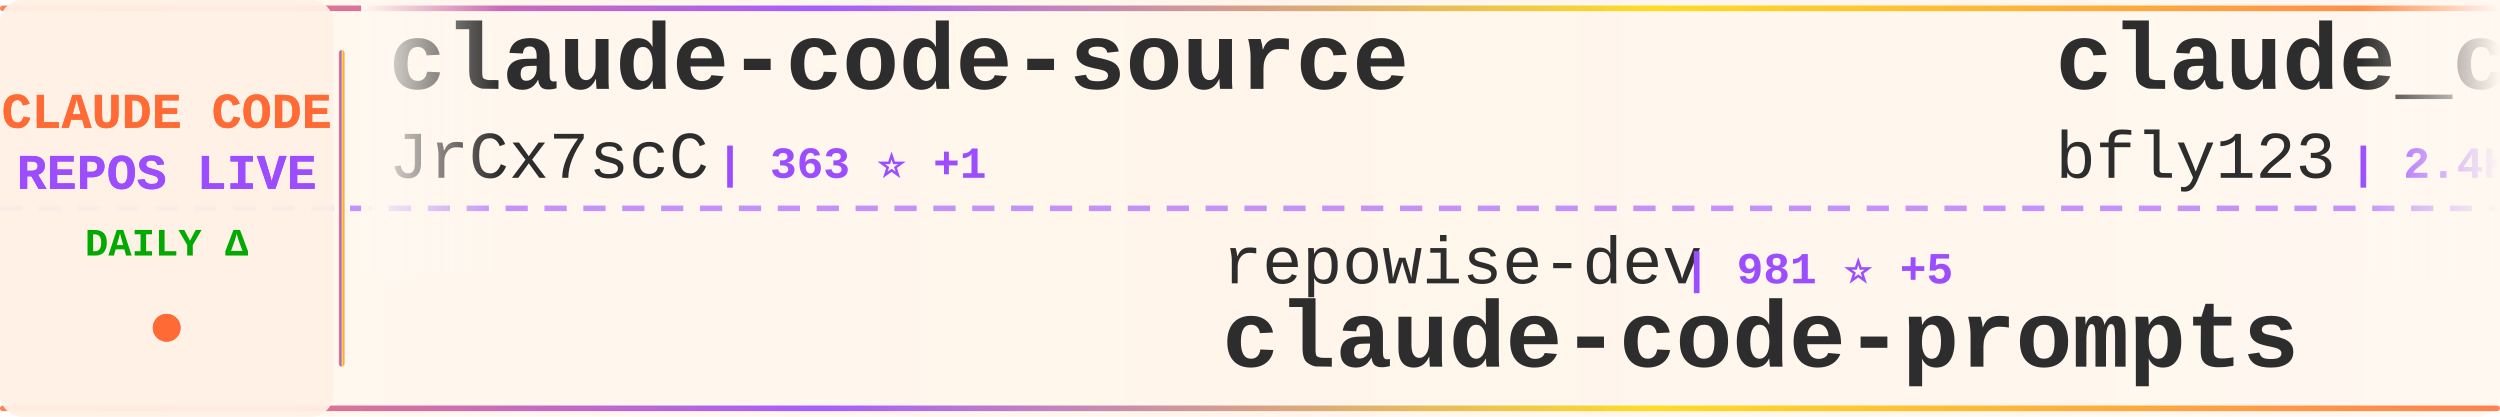
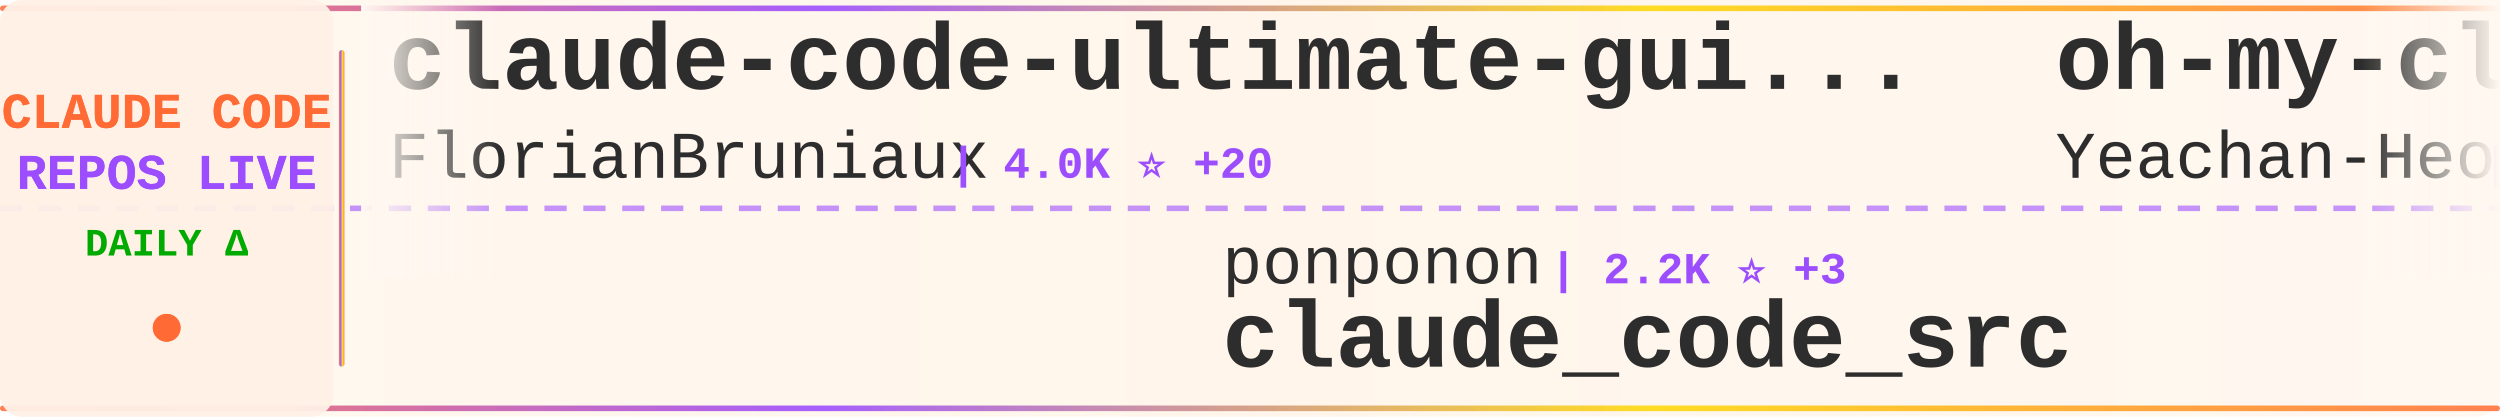
<svg xmlns="http://www.w3.org/2000/svg" width="900" height="150">
  <defs>
    <linearGradient id="tickerBg" x1="0%" y1="0%" x2="100%" y2="0%">
      <stop offset="0%" style="stop-color:#fff8f0;stop-opacity:0.98" />
      <stop offset="50%" style="stop-color:#fff5eb;stop-opacity:1" />
      <stop offset="100%" style="stop-color:#fff8f0;stop-opacity:0.98" />
    </linearGradient>
    <linearGradient id="borderGrad" x1="0%" y1="0%" x2="100%" y2="0%">
      <stop offset="0%" style="stop-color:#FF6B35;stop-opacity:0.85">
        <animate attributeName="stop-opacity" values="0.85;1;0.85" dur="2s" repeatCount="indefinite" />
      </stop>
      <stop offset="33%" style="stop-color:#9C4EFF;stop-opacity:0.9">
        <animate attributeName="stop-opacity" values="0.9;1;0.9" dur="2.2s" repeatCount="indefinite" />
      </stop>
      <stop offset="66%" style="stop-color:#FFD700;stop-opacity:0.85">
        <animate attributeName="stop-opacity" values="0.85;1;0.85" dur="1.8s" repeatCount="indefinite" />
      </stop>
      <stop offset="100%" style="stop-color:#FF6B35;stop-opacity:0.85">
        <animate attributeName="stop-opacity" values="0.85;1;0.85" dur="2s" repeatCount="indefinite" />
      </stop>
    </linearGradient>
    <filter id="textGlow">
      <feGaussianBlur stdDeviation="0.15" result="coloredBlur" />
      <feMerge>
        <feMergeNode in="coloredBlur" />
        <feMergeNode in="SourceGraphic" />
      </feMerge>
    </filter>
    <filter id="metricGlow">
      <feGaussianBlur stdDeviation="0.2" result="coloredBlur" />
      <feMerge>
        <feMergeNode in="coloredBlur" />
        <feMergeNode in="SourceGraphic" />
      </feMerge>
    </filter>
    <linearGradient id="leftFade" x1="0%" y1="0%" x2="100%" y2="0%">
      <stop offset="0%" style="stop-color:#fff8f0;stop-opacity:1" />
      <stop offset="100%" style="stop-color:#fff8f0;stop-opacity:0" />
    </linearGradient>
    <linearGradient id="rightFade" x1="0%" y1="0%" x2="100%" y2="0%">
      <stop offset="0%" style="stop-color:#fff8f0;stop-opacity:0" />
      <stop offset="100%" style="stop-color:#fff8f0;stop-opacity:1" />
    </linearGradient>
  </defs>
  <rect width="900" height="150" fill="url(#tickerBg)" rx="8" />
  <rect x="0" y="2" width="900" height="2" fill="url(#borderGrad)" rx="1" />
  <rect x="0" y="146" width="900" height="2" fill="url(#borderGrad)" rx="1" />
  <line x1="0" y1="75" x2="900" y2="75" stroke="#9C4EFF" stroke-width="2" stroke-dasharray="8 6" opacity="0.6" />
  <rect x="0" y="0" width="120" height="150" fill="#fff0e6" opacity="0.95" rx="8" />
  <text x="60" y="46" font-family="'Courier New', monospace" font-size="18" font-weight="bold" fill="#FF6B35" text-anchor="middle" filter="url(#textGlow)">
    CLAUDE CODE
  </text>
  <text x="60" y="68" font-family="'Courier New', monospace" font-size="18" font-weight="bold" fill="#9C4EFF" text-anchor="middle" filter="url(#textGlow)">
    REPOS LIVE
  </text>
  <text x="60" y="92" font-family="'Courier New', monospace" font-size="14" font-weight="bold" fill="#00aa00" text-anchor="middle">
    DAILY Δ
  </text>
  <circle cx="60" cy="118" r="5" fill="#FF6B35" filter="url(#metricGlow)">
    <animate attributeName="r" values="4;6;4" dur="1.5s" repeatCount="indefinite" />
    <animate attributeName="opacity" values="0.6;1;0.6" dur="1.5s" repeatCount="indefinite" />
  </circle>
  <rect x="122" y="18" width="2" height="114" fill="url(#borderGrad)" rx="1" />
  <clipPath id="tickerClip">
    <rect x="130" y="0" width="770" height="150" />
  </clipPath>
  <g clip-path="url(#tickerClip)">
    <g id="tickerItems">
      <animateTransform attributeName="transform" attributeType="XML" type="translate" from="0 0" to="-3000 0" dur="54s" repeatCount="indefinite" />
      <g transform="translate(0, 0)">
-         <text x="140" y="32" font-family="'Courier New', monospace" font-size="34" font-weight="bold" fill="#2d2d2d">claude-code-source</text>
-         <text x="140" y="64" font-family="'Courier New', monospace" font-size="24" font-weight="normal" fill="#2d2d2d" opacity="1.0">JrCx7scC</text>
-         <text x="258" y="64" font-family="'Courier New', monospace" font-size="16" font-weight="bold" fill="#9C4EFF"> | 363 ⭐ +1</text>
+         <text x="140" y="32" font-family="'Courier New', monospace" font-size="34" font-weight="bold" fill="#2d2d2d">claude-code-ultimate-gui...</text>
+         <text x="140" y="64" font-family="'Courier New', monospace" font-size="24" font-weight="normal" fill="#2d2d2d" opacity="1.0">FlorianBruniaux</text>
+         <text x="342" y="64" font-family="'Courier New', monospace" font-size="16" font-weight="bold" fill="#9C4EFF"> | 4.0K ⭐ +20</text>
      </g>
      <g transform="translate(300, 0)">
-         <text x="140" y="102" font-family="'Courier New', monospace" font-size="24" font-weight="normal" fill="#2d2d2d" opacity="1.0">repowise-dev</text>
-         <text x="306" y="102" font-family="'Courier New', monospace" font-size="16" font-weight="bold" fill="#9C4EFF"> | 981 ⭐ +5</text>
-         <text x="140" y="132" font-family="'Courier New', monospace" font-size="34" font-weight="bold" fill="#2d2d2d">claude-code-prompts</text>
+         <text x="140" y="102" font-family="'Courier New', monospace" font-size="24" font-weight="normal" fill="#2d2d2d" opacity="1.0">ponponon</text>
+         <text x="258" y="102" font-family="'Courier New', monospace" font-size="16" font-weight="bold" fill="#9C4EFF"> | 2.2K ⭐ +3</text>
+         <text x="140" y="132" font-family="'Courier New', monospace" font-size="34" font-weight="bold" fill="#2d2d2d">claude_code_src</text>
      </g>
      <g transform="translate(600, 0)">
-         <text x="140" y="32" font-family="'Courier New', monospace" font-size="34" font-weight="bold" fill="#2d2d2d">claude_codex_bridge</text>
-         <text x="140" y="64" font-family="'Courier New', monospace" font-size="24" font-weight="normal" fill="#2d2d2d" opacity="1.0">bfly123</text>
-         <text x="246" y="64" font-family="'Courier New', monospace" font-size="16" font-weight="bold" fill="#9C4EFF"> | 2.4K ⭐ +16</text>
+         <text x="140" y="32" font-family="'Courier New', monospace" font-size="34" font-weight="bold" fill="#2d2d2d">oh-my-claudecode</text>
+         <text x="140" y="64" font-family="'Courier New', monospace" font-size="24" font-weight="normal" fill="#2d2d2d" opacity="1.0">Yeachan-Heo</text>
+         <text x="294" y="64" font-family="'Courier New', monospace" font-size="16" font-weight="bold" fill="#9C4EFF"> | 31.9K ⭐ +188</text>
      </g>
      <g transform="translate(900, 0)">
-         <text x="140" y="102" font-family="'Courier New', monospace" font-size="24" font-weight="normal" fill="#2d2d2d" opacity="1.0">shareAI-lab</text>
-         <text x="294" y="102" font-family="'Courier New', monospace" font-size="16" font-weight="bold" fill="#9C4EFF"> | 57.4K ⭐ +240</text>
-         <text x="140" y="132" font-family="'Courier New', monospace" font-size="34" font-weight="bold" fill="#2d2d2d">learn-claude-code</text>
+         <text x="140" y="102" font-family="'Courier New', monospace" font-size="24" font-weight="normal" fill="#2d2d2d" opacity="1.0">lorryjovens-hub</text>
+         <text x="342" y="102" font-family="'Courier New', monospace" font-size="16" font-weight="bold" fill="#9C4EFF"> | 1.5K ⭐ +7</text>
+         <text x="140" y="132" font-family="'Courier New', monospace" font-size="34" font-weight="bold" fill="#2d2d2d">claude-code-rust</text>
      </g>
      <g transform="translate(1200, 0)">
-         <text x="140" y="32" font-family="'Courier New', monospace" font-size="34" font-weight="bold" fill="#2d2d2d">Claude-code</text>
-         <text x="140" y="64" font-family="'Courier New', monospace" font-size="24" font-weight="normal" fill="#2d2d2d" opacity="1.0">zstmfhy</text>
-         <text x="246" y="64" font-family="'Courier New', monospace" font-size="16" font-weight="bold" fill="#9C4EFF"> | 190 ⭐</text>
+         <text x="140" y="32" font-family="'Courier New', monospace" font-size="34" font-weight="bold" fill="#2d2d2d">claude-code-showcase</text>
+         <text x="140" y="64" font-family="'Courier New', monospace" font-size="24" font-weight="normal" fill="#2d2d2d" opacity="1.0">ChrisWiles</text>
+         <text x="282" y="64" font-family="'Courier New', monospace" font-size="16" font-weight="bold" fill="#9C4EFF"> | 5.9K ⭐ +3</text>
      </g>
      <g transform="translate(1500, 0)">
-         <text x="140" y="102" font-family="'Courier New', monospace" font-size="24" font-weight="normal" fill="#2d2d2d" opacity="1.0">lintsinghua</text>
-         <text x="294" y="102" font-family="'Courier New', monospace" font-size="16" font-weight="bold" fill="#9C4EFF"> | 3.0K ⭐ +21</text>
-         <text x="140" y="132" font-family="'Courier New', monospace" font-size="34" font-weight="bold" fill="#2d2d2d">claude-code-book</text>
+         <text x="140" y="102" font-family="'Courier New', monospace" font-size="24" font-weight="normal" fill="#2d2d2d" opacity="1.0">snarktank</text>
+         <text x="270" y="102" font-family="'Courier New', monospace" font-size="16" font-weight="bold" fill="#9C4EFF"> | 18.2K ⭐ +109</text>
+         <text x="140" y="132" font-family="'Courier New', monospace" font-size="34" font-weight="bold" fill="#2d2d2d">ralph</text>
      </g>
      <g transform="translate(1800, 0)">
-         <text x="140" y="32" font-family="'Courier New', monospace" font-size="34" font-weight="bold" fill="#2d2d2d">CLIProxyAPI</text>
-         <text x="140" y="64" font-family="'Courier New', monospace" font-size="24" font-weight="normal" fill="#2d2d2d" opacity="1.0">router-for-me</text>
-         <text x="318" y="64" font-family="'Courier New', monospace" font-size="16" font-weight="bold" fill="#9C4EFF"> | 29.7K ⭐ +284</text>
+         <text x="140" y="32" font-family="'Courier New', monospace" font-size="34" font-weight="bold" fill="#2d2d2d">awesome-claude-code-suba...</text>
+         <text x="140" y="64" font-family="'Courier New', monospace" font-size="24" font-weight="normal" fill="#2d2d2d" opacity="1.0">VoltAgent</text>
+         <text x="270" y="64" font-family="'Courier New', monospace" font-size="16" font-weight="bold" fill="#9C4EFF"> | 18.7K ⭐ +98</text>
      </g>
      <g transform="translate(2100, 0)">
-         <text x="140" y="102" font-family="'Courier New', monospace" font-size="24" font-weight="normal" fill="#2d2d2d" opacity="1.0">chauncygu</text>
-         <text x="270" y="102" font-family="'Courier New', monospace" font-size="16" font-weight="bold" fill="#9C4EFF"> | 2.3K ⭐ +8</text>
-         <text x="140" y="132" font-family="'Courier New', monospace" font-size="34" font-weight="bold" fill="#2d2d2d">collection-claude-code-s...</text>
+         <text x="140" y="102" font-family="'Courier New', monospace" font-size="24" font-weight="normal" fill="#2d2d2d" opacity="1.0">OneRedOak</text>
+         <text x="270" y="102" font-family="'Courier New', monospace" font-size="16" font-weight="bold" fill="#9C4EFF"> | 3.8K ⭐</text>
+         <text x="140" y="132" font-family="'Courier New', monospace" font-size="34" font-weight="bold" fill="#2d2d2d">claude-code-workflows</text>
      </g>
      <g transform="translate(2400, 0)">
-         <text x="140" y="32" font-family="'Courier New', monospace" font-size="34" font-weight="bold" fill="#2d2d2d">claude-code-pm-course</text>
-         <text x="140" y="64" font-family="'Courier New', monospace" font-size="24" font-weight="normal" fill="#2d2d2d" opacity="1.0">carlvellotti</text>
-         <text x="306" y="64" font-family="'Courier New', monospace" font-size="16" font-weight="bold" fill="#9C4EFF"> | 1.9K ⭐ +6</text>
+         <text x="140" y="32" font-family="'Courier New', monospace" font-size="34" font-weight="bold" fill="#2d2d2d">claude-plugins-official</text>
+         <text x="140" y="64" font-family="'Courier New', monospace" font-size="24" font-weight="normal" fill="#2d2d2d" opacity="1.0">anthropics</text>
+         <text x="282" y="64" font-family="'Courier New', monospace" font-size="16" font-weight="bold" fill="#9C4EFF"> | 18.2K ⭐ +94</text>
      </g>
      <g transform="translate(2700, 0)">
-         <text x="140" y="102" font-family="'Courier New', monospace" font-size="24" font-weight="normal" fill="#2d2d2d" opacity="1.0">frankbria</text>
-         <text x="270" y="102" font-family="'Courier New', monospace" font-size="16" font-weight="bold" fill="#9C4EFF"> | 8.9K ⭐ +32</text>
-         <text x="140" y="132" font-family="'Courier New', monospace" font-size="34" font-weight="bold" fill="#2d2d2d">ralph-claude-code</text>
+         <text x="140" y="102" font-family="'Courier New', monospace" font-size="24" font-weight="normal" fill="#2d2d2d" opacity="1.0">anthropics</text>
+         <text x="282" y="102" font-family="'Courier New', monospace" font-size="16" font-weight="bold" fill="#9C4EFF"> | 7.3K ⭐ +16</text>
+         <text x="140" y="132" font-family="'Courier New', monospace" font-size="34" font-weight="bold" fill="#2d2d2d">claude-code-action</text>
      </g>
      <g transform="translate(3000, 0)">
-         <text x="140" y="32" font-family="'Courier New', monospace" font-size="34" font-weight="bold" fill="#2d2d2d">claude-code-source</text>
-         <text x="140" y="64" font-family="'Courier New', monospace" font-size="24" font-weight="normal" fill="#2d2d2d" opacity="1.0">JrCx7scC</text>
-         <text x="258" y="64" font-family="'Courier New', monospace" font-size="16" font-weight="bold" fill="#9C4EFF"> | 363 ⭐ +1</text>
+         <text x="140" y="32" font-family="'Courier New', monospace" font-size="34" font-weight="bold" fill="#2d2d2d">claude-code-ultimate-gui...</text>
+         <text x="140" y="64" font-family="'Courier New', monospace" font-size="24" font-weight="normal" fill="#2d2d2d" opacity="1.0">FlorianBruniaux</text>
+         <text x="342" y="64" font-family="'Courier New', monospace" font-size="16" font-weight="bold" fill="#9C4EFF"> | 4.0K ⭐ +20</text>
      </g>
      <g transform="translate(3300, 0)">
-         <text x="140" y="102" font-family="'Courier New', monospace" font-size="24" font-weight="normal" fill="#2d2d2d" opacity="1.0">repowise-dev</text>
-         <text x="306" y="102" font-family="'Courier New', monospace" font-size="16" font-weight="bold" fill="#9C4EFF"> | 981 ⭐ +5</text>
-         <text x="140" y="132" font-family="'Courier New', monospace" font-size="34" font-weight="bold" fill="#2d2d2d">claude-code-prompts</text>
+         <text x="140" y="102" font-family="'Courier New', monospace" font-size="24" font-weight="normal" fill="#2d2d2d" opacity="1.0">ponponon</text>
+         <text x="258" y="102" font-family="'Courier New', monospace" font-size="16" font-weight="bold" fill="#9C4EFF"> | 2.2K ⭐ +3</text>
+         <text x="140" y="132" font-family="'Courier New', monospace" font-size="34" font-weight="bold" fill="#2d2d2d">claude_code_src</text>
      </g>
      <g transform="translate(3600, 0)">
-         <text x="140" y="32" font-family="'Courier New', monospace" font-size="34" font-weight="bold" fill="#2d2d2d">claude_codex_bridge</text>
-         <text x="140" y="64" font-family="'Courier New', monospace" font-size="24" font-weight="normal" fill="#2d2d2d" opacity="1.0">bfly123</text>
-         <text x="246" y="64" font-family="'Courier New', monospace" font-size="16" font-weight="bold" fill="#9C4EFF"> | 2.4K ⭐ +16</text>
+         <text x="140" y="32" font-family="'Courier New', monospace" font-size="34" font-weight="bold" fill="#2d2d2d">oh-my-claudecode</text>
+         <text x="140" y="64" font-family="'Courier New', monospace" font-size="24" font-weight="normal" fill="#2d2d2d" opacity="1.0">Yeachan-Heo</text>
+         <text x="294" y="64" font-family="'Courier New', monospace" font-size="16" font-weight="bold" fill="#9C4EFF"> | 31.9K ⭐ +188</text>
      </g>
      <g transform="translate(3900, 0)">
-         <text x="140" y="102" font-family="'Courier New', monospace" font-size="24" font-weight="normal" fill="#2d2d2d" opacity="1.0">shareAI-lab</text>
-         <text x="294" y="102" font-family="'Courier New', monospace" font-size="16" font-weight="bold" fill="#9C4EFF"> | 57.4K ⭐ +240</text>
-         <text x="140" y="132" font-family="'Courier New', monospace" font-size="34" font-weight="bold" fill="#2d2d2d">learn-claude-code</text>
+         <text x="140" y="102" font-family="'Courier New', monospace" font-size="24" font-weight="normal" fill="#2d2d2d" opacity="1.0">lorryjovens-hub</text>
+         <text x="342" y="102" font-family="'Courier New', monospace" font-size="16" font-weight="bold" fill="#9C4EFF"> | 1.5K ⭐ +7</text>
+         <text x="140" y="132" font-family="'Courier New', monospace" font-size="34" font-weight="bold" fill="#2d2d2d">claude-code-rust</text>
      </g>
    </g>
  </g>
  <rect x="130" y="0" width="50" height="100" fill="url(#leftFade)" />
  <rect x="850" y="0" width="50" height="100" fill="url(#rightFade)" />
</svg>
